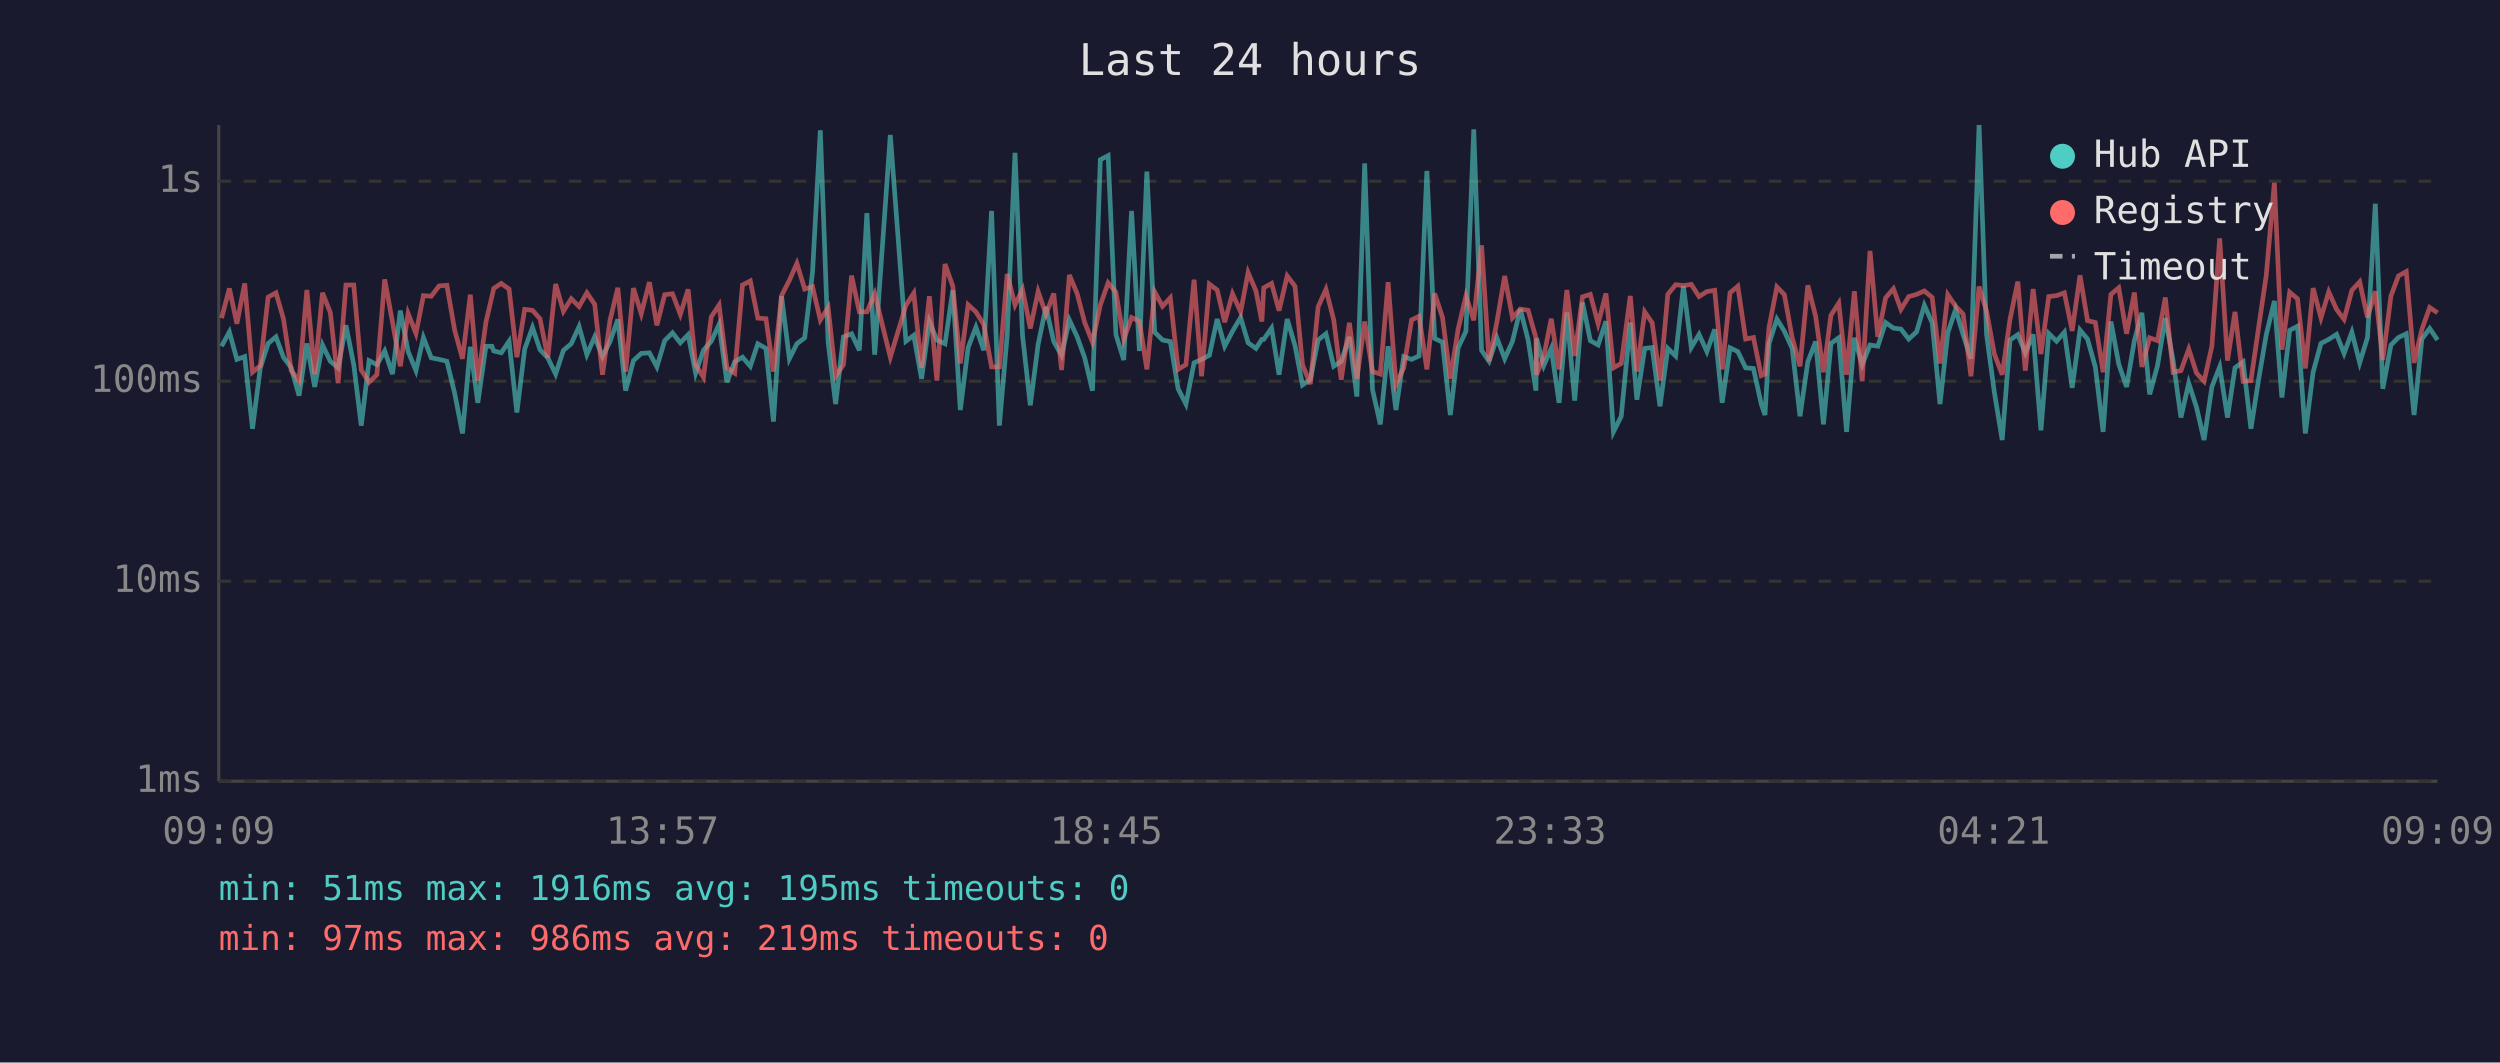
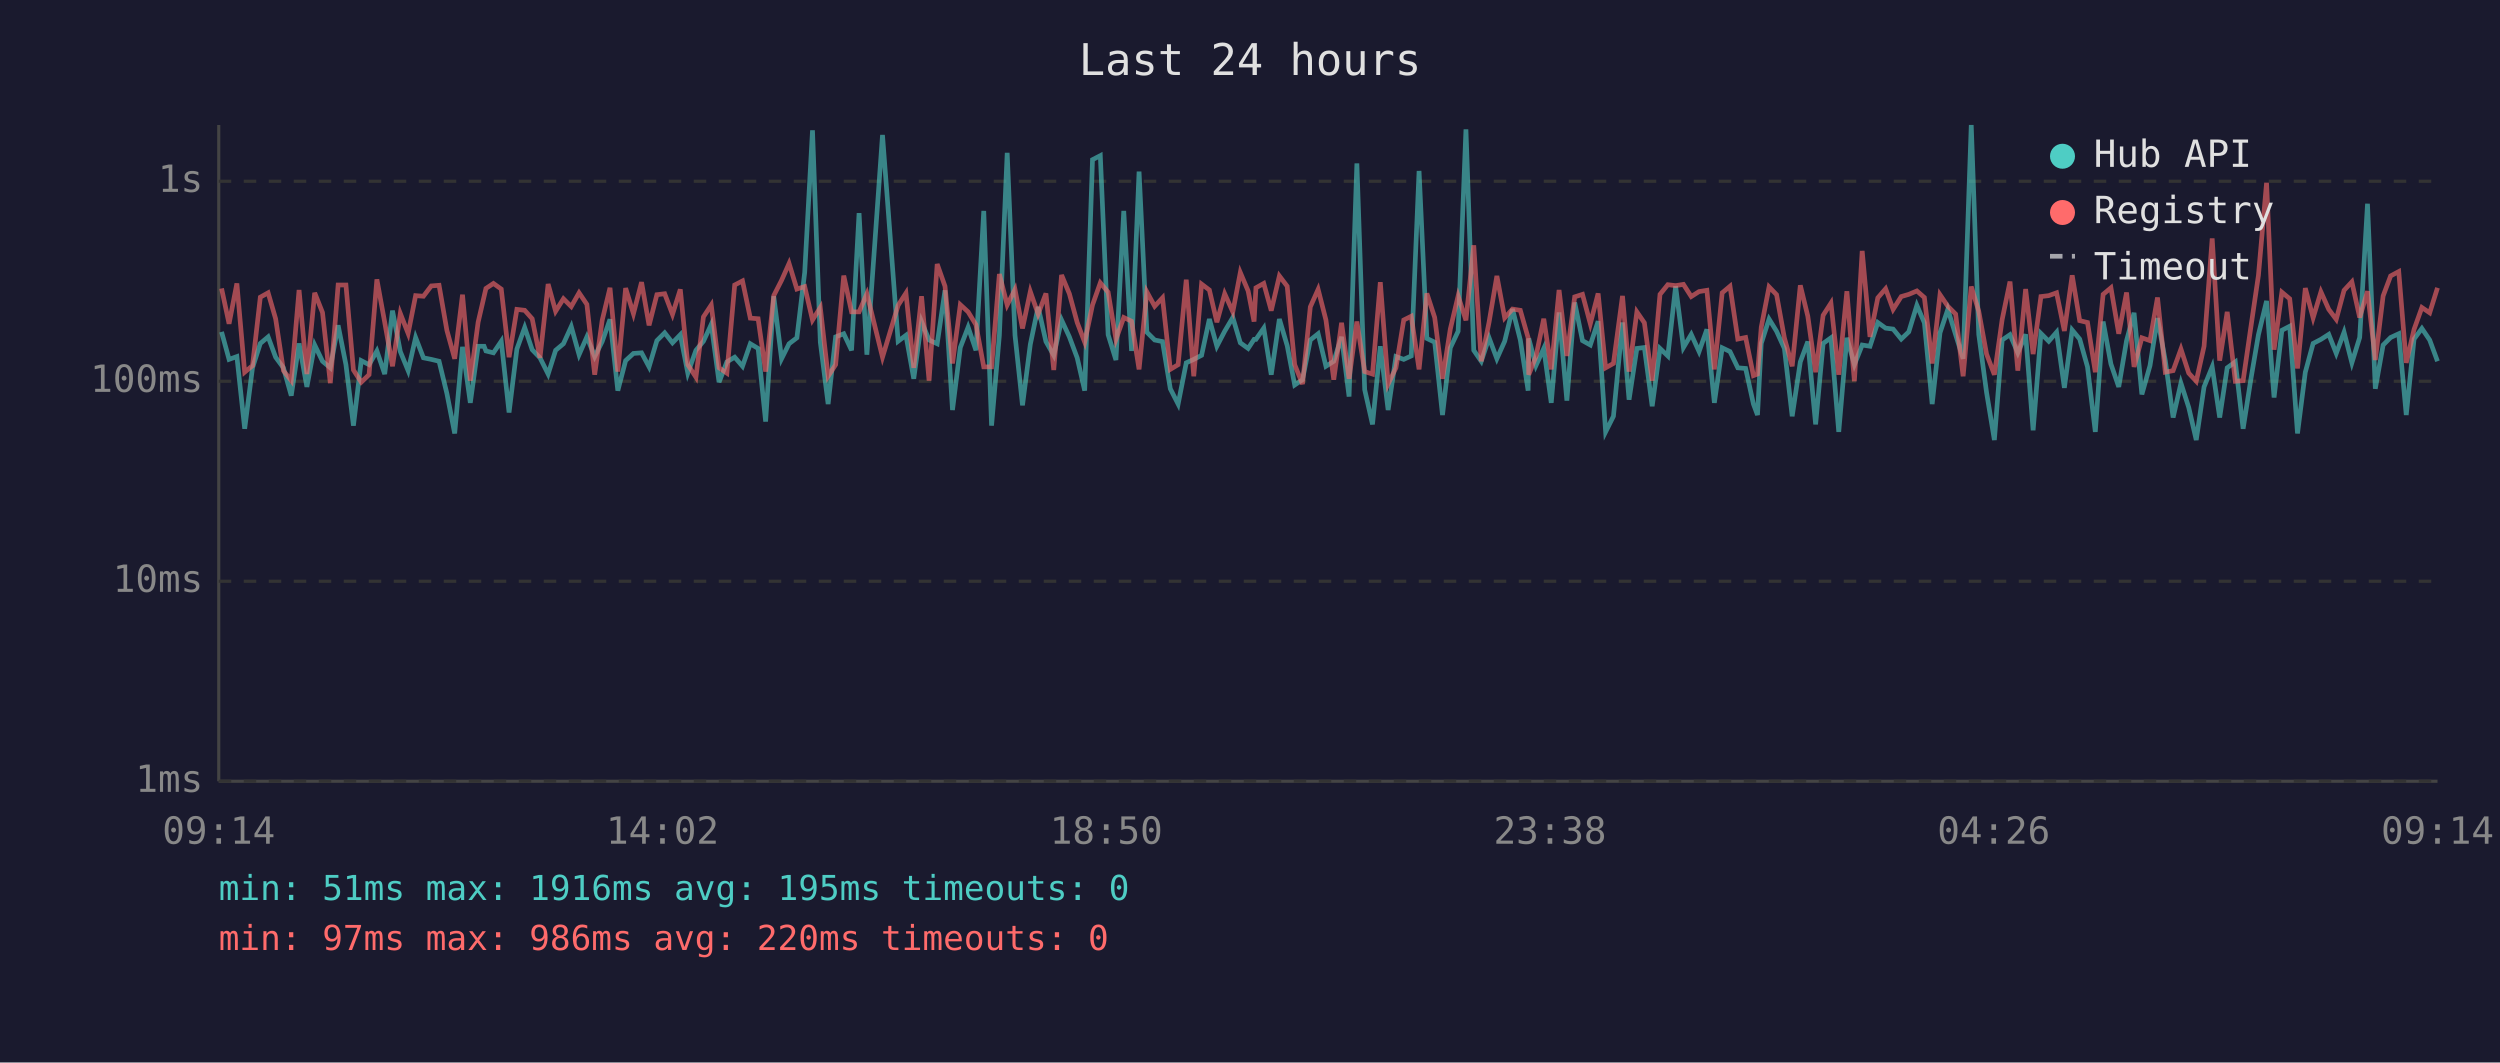
<svg xmlns="http://www.w3.org/2000/svg" viewBox="0 0 800 340" font-family="monospace" font-size="12">
  <rect width="800" height="340" fill="#1a1a2e" />
  <text x="400" y="24" fill="#e0e0e0" font-size="14" text-anchor="middle">Last 24 hours</text>
  <line x1="70" y1="40" x2="70" y2="250" stroke="#444" stroke-width="1" />
  <line x1="70" y1="250" x2="780" y2="250" stroke="#444" stroke-width="1" />
  <line x1="70" y1="250" x2="780" y2="250" stroke="#333" stroke-width="1" stroke-dasharray="4" />
  <text x="65" y="250" fill="#888" text-anchor="end" dominant-baseline="middle">1ms</text>
  <line x1="70" y1="186" x2="780" y2="186" stroke="#333" stroke-width="1" stroke-dasharray="4" />
  <text x="65" y="186" fill="#888" text-anchor="end" dominant-baseline="middle">10ms</text>
  <line x1="70" y1="122" x2="780" y2="122" stroke="#333" stroke-width="1" stroke-dasharray="4" />
  <text x="65" y="122" fill="#888" text-anchor="end" dominant-baseline="middle">100ms</text>
  <line x1="70" y1="58" x2="780" y2="58" stroke="#333" stroke-width="1" stroke-dasharray="4" />
  <text x="65" y="58" fill="#888" text-anchor="end" dominant-baseline="middle">1s</text>
-   <text x="70" y="270" fill="#888" text-anchor="middle">09:09</text>
-   <text x="212" y="270" fill="#888" text-anchor="middle">13:57</text>
-   <text x="354" y="270" fill="#888" text-anchor="middle">18:45</text>
-   <text x="496" y="270" fill="#888" text-anchor="middle">23:33</text>
-   <text x="638" y="270" fill="#888" text-anchor="middle">04:21</text>
-   <text x="780" y="270" fill="#888" text-anchor="middle">09:09</text>
-   <polyline points="70.9,110.8 73.4,106.2 75.8,115.0 78.3,114.1 80.8,137.2 83.3,117.7 85.8,109.9 88.3,107.8 90.7,114.3 93.2,117.7 95.7,126.6 98.2,109.9 100.7,123.8 103.2,110.4 105.7,115.6 108.2,117.7 110.7,104.1 113.2,116.7 115.6,136.2 118.1,115.4 120.6,116.7 123.1,112.3 125.6,119.7 128.1,99.4 130.6,112.5 133.1,118.6 135.5,108.0 138.0,114.5 140.5,115.0 143.0,115.6 145.5,125.9 148.0,138.7 150.5,111.0 152.9,128.9 155.5,110.8 157.4,110.8 158.0,112.3 160.4,112.9 162.9,109.2 165.4,132.0 167.9,111.7 170.4,104.8 172.8,111.9 175.3,114.5 177.8,119.7 180.3,112.1 182.8,110.0 185.3,104.5 187.8,113.5 190.3,107.8 192.8,114.1 195.2,109.3 197.7,102.2 200.2,125.0 202.7,115.4 205.2,113.1 207.8,112.9 210.2,117.4 212.7,109.0 215.2,106.5 217.7,109.7 220.2,107.1 222.6,119.4 225.1,112.1 227.6,109.2 230.1,103.8 232.6,122.3 235.1,115.8 237.6,114.3 240.1,117.2 242.5,110.0 245.1,111.5 247.5,134.9 250.1,94.8 252.6,114.8 255.0,110.0 257.5,108.1 260.0,87.2 262.5,41.7 265.0,109.5 267.4,129.3 269.9,107.8 272.5,106.8 275.0,112.1 277.4,68.2 279.9,113.5 284.9,43.2 289.9,109.2 292.4,107.3 294.9,121.2 297.4,102.9 299.8,108.8 302.4,110.0 304.9,92.9 307.3,131.2 309.8,111.2 312.3,104.7 314.8,112.1 317.3,67.5 319.8,136.2 322.3,107.3 324.8,48.9 327.2,107.3 329.7,129.7 332.2,110.2 334.7,98.2 337.2,109.3 339.7,113.7 342.2,102.4 344.7,107.8 347.1,114.5 349.6,125.0 352.1,51.1 354.6,49.8 357.1,107.1 359.6,115.2 362.1,67.5 364.6,112.3 367.0,54.9 369.5,106.3 372.0,108.8 374.5,109.3 377.0,124.4 379.5,129.3 382.1,116.1 384.5,115.0 387.0,113.7 389.5,102.1 391.9,110.8 394.4,106.0 397.0,101.6 399.4,109.7 401.9,111.5 403.8,108.6 404.4,108.6 406.9,105.0 409.3,119.9 411.9,102.1 414.4,110.6 416.8,123.2 419.3,121.5 421.8,108.8 424.3,106.8 426.8,117.2 429.2,115.6 431.8,107.8 434.2,126.9 436.7,52.3 439.2,124.7 441.7,135.8 444.2,110.8 446.7,131.2 449.2,114.1 451.7,115.0 454.1,113.9 456.6,54.7 459.1,108.3 461.6,109.5 464.1,132.8 466.6,111.3 469.1,106.0 471.6,41.4 474.1,112.1 476.5,115.6 479.0,108.1 481.5,114.8 484.0,109.2 486.5,98.9 489.0,108.8 491.5,125.0 491.7,108.3 494.0,117.0 496.4,111.5 498.9,128.9 501.4,100.0 503.9,128.2 506.4,96.8 508.9,109.0 511.4,110.4 513.9,102.8 516.3,138.2 518.8,133.2 521.7,103.2 523.8,127.9 526.3,111.5 528.7,111.2 531.2,130.0 533.7,111.5 536.2,113.9 538.7,91.6 541.2,111.2 543.7,107.0 546.2,112.5 548.7,105.4 551.1,128.9 553.6,111.3 556.1,112.5 558.6,117.7 561.1,117.9 563.6,129.3 564.8,132.8 566.1,109.9 568.6,102.1 571.0,106.0 573.5,111.5 576.0,133.2 578.5,115.8 581.0,109.3 583.5,135.8 585.9,109.9 588.4,108.1 590.9,138.2 593.4,108.1 595.9,116.7 598.4,110.4 600.9,110.8 603.4,103.2 605.9,105.0 608.3,105.3 610.8,108.5 613.3,106.2 615.8,97.7 618.3,103.3 620.8,129.3 623.3,106.5 625.8,99.0 628.2,107.1 630.7,114.8 633.3,40.0 635.7,107.0 638.2,125.6 640.7,140.8 643.2,108.8 645.7,107.1 648.1,112.9 650.6,107.0 653.1,137.7 655.6,106.7 658.1,109.2 660.6,106.3 663.1,124.1 665.6,105.6 668.0,108.5 670.5,117.4 673.0,138.2 675.5,102.9 678.0,116.5 680.5,123.8 683.0,109.0 685.4,100.1 687.9,126.2 690.4,117.0 692.9,101.8 695.4,115.4 697.9,133.6 700.4,122.6 702.9,130.4 705.3,140.8 707.8,123.8 710.3,117.4 712.8,133.6 715.2,117.7 717.8,115.8 720.3,137.2 722.8,121.2 725.2,107.1 727.8,96.3 730.2,127.2 732.7,105.7 735.2,104.4 737.7,138.7 740.2,119.1 742.7,109.9 745.2,108.6 747.7,107.0 750.1,113.1 752.6,106.3 755.1,116.1 757.6,108.0 760.1,65.2 762.5,124.4 765.1,110.4 767.5,108.0 770.0,106.8 772.5,132.8 775.0,108.5 777.5,105.1 780.0,108.8" fill="none" stroke="#4ecdc4" stroke-width="1.5" opacity="0.6" />
-   <polyline points="70.9,101.8 73.4,92.3 75.8,103.6 78.3,90.7 80.8,119.1 83.3,117.0 85.8,95.1 88.3,93.7 90.7,102.0 93.2,118.6 95.7,121.8 98.2,92.8 100.7,119.7 103.2,93.7 105.7,100.0 108.2,122.6 110.7,91.2 113.2,91.2 115.6,118.4 118.1,122.3 120.6,119.9 123.1,89.4 125.6,103.1 128.1,117.2 130.6,100.3 133.1,106.7 135.5,94.6 138.0,94.8 140.5,91.5 143.0,91.3 145.5,105.7 148.0,114.8 150.5,94.3 152.9,121.8 155.5,103.1 157.4,94.9 158.0,92.3 160.4,90.7 162.9,92.5 165.4,114.3 167.9,99.0 170.4,99.3 172.8,102.0 175.3,114.5 177.8,90.9 180.3,99.6 182.8,95.6 185.3,98.1 187.8,93.7 190.3,97.4 192.8,119.9 195.2,102.5 197.7,92.1 200.2,118.9 202.7,92.2 205.2,100.4 207.8,90.3 210.2,104.1 212.7,94.3 215.2,94.0 217.7,100.6 220.2,92.6 222.6,116.7 225.1,120.7 227.6,101.4 230.1,97.6 232.6,117.7 235.1,119.4 237.6,91.2 240.1,89.9 242.5,101.8 245.1,102.0 247.5,118.9 250.1,94.6 252.6,89.7 255.0,84.3 257.5,92.5 260.0,91.7 262.5,102.4 265.0,98.4 267.4,120.4 269.9,116.7 272.5,88.2 275.0,99.8 277.4,99.8 279.9,94.0 284.9,114.3 289.9,97.7 292.4,93.8 294.9,117.7 297.4,94.8 299.8,121.8 302.4,84.5 304.9,91.6 307.3,116.3 309.8,97.5 312.3,99.8 314.8,103.9 317.3,117.4 319.8,117.4 322.3,87.7 324.8,97.6 327.2,92.6 329.7,105.1 332.2,93.3 334.7,100.5 337.2,93.9 339.7,118.4 342.2,88.0 344.7,94.0 347.1,103.2 349.6,109.5 352.1,97.6 354.6,90.5 357.1,93.5 359.6,108.6 362.1,101.6 364.6,102.8 367.0,118.2 369.5,93.4 372.0,98.0 374.5,95.3 377.0,118.2 379.5,116.7 382.1,89.5 384.5,120.4 387.0,90.9 389.5,92.8 391.9,103.1 394.4,94.0 397.0,99.8 399.4,87.2 401.9,93.1 403.8,102.9 404.4,92.1 406.9,90.7 409.3,99.4 411.9,88.3 414.4,91.6 416.8,116.7 419.3,122.9 421.8,98.2 424.3,92.6 426.8,102.4 429.2,121.5 431.8,103.3 434.2,121.2 436.7,102.9 439.2,118.9 441.7,119.7 444.2,90.3 446.7,122.9 449.2,117.7 451.7,102.4 454.1,101.2 456.6,118.2 459.1,93.9 461.6,101.6 464.1,121.2 466.6,105.3 469.1,94.7 471.6,102.5 474.1,78.5 476.5,115.6 479.0,103.1 481.5,88.3 484.0,101.7 486.5,98.9 489.0,99.3 491.5,108.1 491.7,119.9 494.0,114.1 496.4,102.0 498.9,118.2 501.4,92.8 503.9,113.9 506.4,95.0 508.9,94.2 511.4,103.6 513.9,93.9 516.3,117.7 518.8,116.3 521.7,94.7 523.8,118.9 526.3,99.8 528.7,103.3 531.2,121.8 533.7,94.2 536.2,91.1 538.7,91.4 541.2,91.0 543.7,94.9 546.2,93.3 548.7,92.9 551.1,118.2 553.6,93.7 556.1,91.6 558.6,108.5 561.1,108.0 563.6,120.2 564.8,119.7 566.1,104.7 568.6,91.8 571.0,94.3 573.5,108.1 576.0,117.2 578.5,91.3 581.0,101.2 583.5,119.1 585.9,100.9 588.4,97.0 590.9,119.9 593.4,93.2 595.9,122.0 598.4,80.3 600.9,107.8 603.4,95.3 605.9,92.4 608.3,99.0 610.8,94.9 613.3,94.2 615.8,93.1 618.3,95.2 620.8,116.3 623.3,94.3 625.8,98.0 628.2,100.5 630.7,120.4 633.3,91.7 635.7,99.6 638.2,113.3 640.7,119.9 643.2,102.2 645.7,90.1 648.1,118.6 650.6,92.5 653.1,113.3 655.6,94.9 658.1,94.6 660.6,93.7 663.1,105.9 665.6,88.1 668.0,102.6 670.5,103.2 673.0,119.1 675.5,94.2 678.0,92.1 680.5,106.8 683.0,93.6 685.4,117.4 687.9,108.1 690.4,109.0 692.9,95.2 695.4,119.1 697.9,118.6 700.4,111.7 702.9,119.4 705.3,122.0 707.8,110.8 710.3,76.3 712.8,115.4 715.2,99.8 717.8,122.0 720.3,121.8 722.8,104.5 725.2,88.1 727.8,58.5 730.2,111.9 732.7,93.5 735.2,95.6 737.7,117.9 740.2,92.2 742.7,101.7 745.2,93.4 747.7,99.0 750.1,102.2 752.6,92.9 755.1,90.2 757.6,101.6 760.1,93.2 762.5,115.2 765.1,94.7 767.5,88.3 770.0,86.9 772.5,116.1 775.0,105.4 777.5,98.4 780.0,100.1" fill="none" stroke="#ff6b6b" stroke-width="1.5" opacity="0.6" />
+   <text x="70" y="270" fill="#888" text-anchor="middle">09:14</text>
+   <text x="212" y="270" fill="#888" text-anchor="middle">14:02</text>
+   <text x="354" y="270" fill="#888" text-anchor="middle">18:50</text>
+   <text x="496" y="270" fill="#888" text-anchor="middle">23:38</text>
+   <text x="638" y="270" fill="#888" text-anchor="middle">04:26</text>
+   <text x="780" y="270" fill="#888" text-anchor="middle">09:14</text>
+   <polyline points="70.9,106.2 73.3,115.0 75.8,114.1 78.3,137.2 80.8,117.7 83.3,109.9 85.8,107.8 88.2,114.3 90.7,117.7 93.2,126.6 95.7,109.9 98.2,123.8 100.7,110.4 103.2,115.6 105.7,117.7 108.2,104.1 110.7,116.7 113.1,136.2 115.6,115.4 118.1,116.7 120.6,112.3 123.1,119.7 125.6,99.4 128.1,112.5 130.6,118.6 133.0,108.0 135.5,114.5 138.0,115.0 140.5,115.6 143.0,125.9 145.5,138.7 148.0,111.0 150.5,128.9 153.0,110.8 154.9,110.8 155.5,112.3 157.9,112.9 160.4,109.2 162.9,132.0 165.4,111.7 167.9,104.8 170.3,111.9 172.8,114.5 175.4,119.7 177.8,112.1 180.3,110.0 182.8,104.5 185.3,113.5 187.8,107.8 190.3,114.1 192.7,109.3 195.2,102.2 197.7,125.0 200.2,115.4 202.7,113.1 205.3,112.9 207.7,117.4 210.2,109.0 212.7,106.5 215.2,109.7 217.7,107.1 220.1,119.4 222.7,112.1 225.1,109.2 227.6,103.8 230.1,122.3 232.6,115.8 235.1,114.3 237.6,117.2 240.1,110.0 242.6,111.5 245.0,134.9 247.6,94.8 250.1,114.8 252.5,110.0 255.0,108.1 257.5,87.2 260.0,41.7 262.5,109.5 265.0,129.3 267.4,107.8 270.0,106.8 272.5,112.1 274.9,68.2 277.4,113.5 282.4,43.2 287.4,109.2 289.9,107.3 292.4,121.2 294.9,102.9 297.3,108.8 299.9,110.0 302.4,92.9 304.8,131.2 307.3,111.2 309.8,104.7 312.3,112.1 314.8,67.5 317.3,136.2 319.8,107.3 322.3,48.9 324.8,107.3 327.2,129.7 329.7,110.2 332.2,98.2 334.7,109.3 337.2,113.7 339.7,102.4 342.2,107.8 344.7,114.5 347.1,125.0 349.6,51.1 352.1,49.8 354.6,107.1 357.1,115.2 359.6,67.5 362.1,112.3 364.5,54.9 367.0,106.3 369.5,108.8 372.0,109.3 374.5,124.4 377.0,129.3 379.6,116.1 382.0,115.0 384.5,113.7 387.0,102.1 389.4,110.8 391.9,106.0 394.5,101.6 396.9,109.7 399.4,111.5 401.3,108.6 401.9,108.6 404.4,105.0 406.8,119.9 409.4,102.1 411.9,110.6 414.3,123.2 416.8,121.5 419.3,108.8 421.8,106.8 424.3,117.2 426.8,115.6 429.3,107.8 431.7,126.9 434.2,52.3 436.7,124.7 439.2,135.8 441.7,110.8 444.2,131.2 446.7,114.1 449.2,115.0 451.6,113.9 454.1,54.7 456.6,108.3 459.1,109.5 461.6,132.8 464.1,111.3 466.6,106.0 469.1,41.4 471.6,112.1 474.0,115.6 476.5,108.1 479.0,114.8 481.5,109.2 484.0,98.9 486.5,108.8 489.0,125.0 489.2,108.3 491.5,117.0 494.0,111.5 496.4,128.9 498.9,100.0 501.4,128.2 503.9,96.8 506.4,109.0 508.9,110.4 511.4,102.8 513.8,138.2 516.3,133.2 519.2,103.2 521.3,127.9 523.8,111.5 526.2,111.2 528.7,130.0 531.2,111.5 533.7,113.9 536.2,91.6 538.7,111.2 541.2,107.0 543.7,112.5 546.2,105.4 548.6,128.9 551.1,111.3 553.6,112.5 556.1,117.7 558.6,117.9 561.1,129.3 562.4,132.8 563.6,109.9 566.1,102.1 568.5,106.0 571.0,111.5 573.5,133.2 576.1,115.8 578.5,109.3 581.0,135.8 583.4,109.9 585.9,108.1 588.4,138.2 591.0,108.1 593.4,116.7 595.9,110.4 598.4,110.8 600.9,103.2 603.4,105.0 605.8,105.3 608.4,108.5 610.8,106.2 613.4,97.7 615.8,103.3 618.3,129.3 620.8,106.5 623.3,99.0 625.8,107.1 628.2,114.8 630.8,40.0 633.2,107.0 635.7,125.6 638.2,140.8 640.7,108.8 643.2,107.1 645.7,112.9 648.2,107.0 650.6,137.7 653.1,106.7 655.6,109.2 658.1,106.3 660.6,124.1 663.1,105.6 665.5,108.5 668.0,117.4 670.5,138.2 673.0,102.9 675.5,116.5 678.0,123.8 680.5,109.0 682.9,100.1 685.4,126.2 688.0,117.0 690.4,101.8 692.9,115.4 695.4,133.6 697.9,122.6 700.4,130.4 702.8,140.8 705.3,123.8 707.9,117.4 710.3,133.6 712.7,117.7 715.3,115.8 717.8,137.2 720.3,121.2 722.7,107.1 725.3,96.3 727.7,127.2 730.2,105.7 732.7,104.4 735.2,138.7 737.7,119.1 740.2,109.9 742.7,108.6 745.2,107.0 747.6,113.1 750.1,106.3 752.6,116.1 755.1,108.0 757.6,65.2 760.1,124.4 762.6,110.4 765.0,108.0 767.6,106.8 770.0,132.8 772.5,108.5 775.0,105.1 777.5,108.8 780.0,115.6" fill="none" stroke="#4ecdc4" stroke-width="1.5" opacity="0.6" />
+   <polyline points="70.9,92.3 73.3,103.6 75.8,90.7 78.3,119.1 80.8,117.0 83.3,95.1 85.8,93.7 88.2,102.0 90.7,118.6 93.2,121.8 95.7,92.8 98.2,119.7 100.7,93.7 103.2,100.0 105.7,122.6 108.2,91.2 110.7,91.2 113.1,118.4 115.6,122.3 118.1,119.9 120.6,89.4 123.1,103.1 125.6,117.2 128.1,100.3 130.6,106.7 133.0,94.6 135.5,94.8 138.0,91.5 140.5,91.3 143.0,105.7 145.5,114.8 148.0,94.3 150.5,121.8 153.0,103.1 154.9,94.9 155.5,92.3 157.9,90.7 160.4,92.5 162.9,114.3 165.4,99.0 167.9,99.3 170.3,102.0 172.8,114.5 175.4,90.9 177.8,99.6 180.3,95.6 182.8,98.1 185.3,93.7 187.8,97.4 190.3,119.9 192.7,102.5 195.2,92.1 197.7,118.9 200.2,92.2 202.7,100.4 205.3,90.3 207.7,104.1 210.2,94.3 212.7,94.0 215.2,100.6 217.7,92.6 220.1,116.7 222.7,120.7 225.1,101.4 227.6,97.6 230.1,117.7 232.6,119.4 235.1,91.2 237.6,89.9 240.1,101.8 242.6,102.0 245.0,118.9 247.6,94.6 250.1,89.7 252.5,84.3 255.0,92.5 257.5,91.7 260.0,102.4 262.5,98.4 265.0,120.4 267.4,116.7 270.0,88.2 272.5,99.8 274.9,99.8 277.4,94.0 282.4,114.3 287.4,97.7 289.9,93.8 292.4,117.7 294.9,94.8 297.3,121.8 299.9,84.5 302.4,91.6 304.8,116.3 307.3,97.5 309.8,99.8 312.3,103.9 314.8,117.4 317.3,117.4 319.8,87.7 322.3,97.6 324.8,92.6 327.2,105.1 329.7,93.3 332.2,100.5 334.7,93.9 337.2,118.4 339.7,88.0 342.2,94.0 344.7,103.2 347.1,109.5 349.6,97.6 352.1,90.5 354.6,93.5 357.1,108.6 359.6,101.6 362.1,102.8 364.5,118.2 367.0,93.4 369.5,98.0 372.0,95.3 374.5,118.2 377.0,116.7 379.6,89.5 382.0,120.4 384.5,90.9 387.0,92.8 389.4,103.1 391.9,94.0 394.5,99.8 396.9,87.2 399.4,93.1 401.3,102.9 401.9,92.1 404.4,90.7 406.8,99.4 409.4,88.3 411.9,91.6 414.3,116.7 416.8,122.9 419.3,98.2 421.8,92.6 424.3,102.4 426.8,121.5 429.3,103.3 431.7,121.2 434.2,102.9 436.7,118.9 439.2,119.7 441.7,90.3 444.2,122.9 446.7,117.7 449.2,102.4 451.6,101.2 454.1,118.2 456.6,93.9 459.1,101.6 461.6,121.2 464.1,105.3 466.6,94.7 469.1,102.5 471.6,78.5 474.0,115.6 476.5,103.1 479.0,88.3 481.5,101.7 484.0,98.9 486.5,99.3 489.0,108.1 489.2,119.9 491.5,114.1 494.0,102.0 496.4,118.2 498.9,92.8 501.4,113.9 503.9,95.0 506.4,94.2 508.9,103.6 511.4,93.9 513.8,117.7 516.3,116.3 519.2,94.7 521.3,118.9 523.8,99.8 526.2,103.3 528.7,121.8 531.2,94.2 533.7,91.1 536.2,91.4 538.7,91.0 541.2,94.9 543.7,93.3 546.2,92.9 548.6,118.2 551.1,93.7 553.6,91.6 556.1,108.5 558.6,108.0 561.1,120.2 562.4,119.7 563.6,104.7 566.1,91.8 568.5,94.3 571.0,108.1 573.5,117.2 576.1,91.3 578.5,101.2 581.0,119.1 583.4,100.9 585.9,97.0 588.4,119.9 591.0,93.2 593.4,122.0 595.9,80.3 598.4,107.8 600.9,95.3 603.4,92.4 605.8,99.0 608.4,94.9 610.8,94.2 613.4,93.1 615.8,95.2 618.3,116.3 620.8,94.3 623.3,98.0 625.8,100.5 628.2,120.4 630.8,91.7 633.2,99.6 635.7,113.3 638.2,119.9 640.7,102.2 643.2,90.1 645.7,118.6 648.2,92.5 650.6,113.3 653.1,94.9 655.6,94.6 658.1,93.7 660.6,105.9 663.1,88.1 665.5,102.6 668.0,103.2 670.5,119.1 673.0,94.2 675.5,92.1 678.0,106.8 680.5,93.6 682.9,117.4 685.4,108.1 688.0,109.0 690.4,95.2 692.9,119.1 695.4,118.6 697.9,111.7 700.4,119.4 702.8,122.0 705.3,110.8 707.9,76.3 710.3,115.4 712.7,99.8 715.3,122.0 717.8,121.8 720.3,104.5 722.7,88.1 725.3,58.5 727.7,111.9 730.2,93.5 732.7,95.6 735.2,117.9 737.7,92.2 740.2,101.7 742.7,93.4 745.2,99.0 747.6,102.2 750.1,92.9 752.6,90.2 755.1,101.6 757.6,93.2 760.1,115.2 762.6,94.7 765.0,88.3 767.6,86.9 770.0,116.1 772.5,105.4 775.0,98.4 777.5,100.1 780.0,92.1" fill="none" stroke="#ff6b6b" stroke-width="1.5" opacity="0.6" />
  <circle cx="660" cy="50" r="4" fill="#4ecdc4" />
  <text x="670" y="50" fill="#e0e0e0" dominant-baseline="middle">Hub API</text>
  <circle cx="660" cy="68" r="4" fill="#ff6b6b" />
  <text x="670" y="68" fill="#e0e0e0" dominant-baseline="middle">Registry</text>
  <line x1="656" y1="82" x2="664" y2="82" stroke="#e0e0e0" stroke-width="1.5" stroke-dasharray="4,3" opacity="0.7" />
  <text x="670" y="86" fill="#e0e0e0" dominant-baseline="middle">Timeout</text>
  <text x="70" y="288" fill="#4ecdc4" font-size="11">min: 51ms  max: 1916ms  avg: 195ms  timeouts: 0</text>
-   <text x="70" y="304" fill="#ff6b6b" font-size="11">min: 97ms  max: 986ms  avg: 219ms  timeouts: 0</text>
+   <text x="70" y="304" fill="#ff6b6b" font-size="11">min: 97ms  max: 986ms  avg: 220ms  timeouts: 0</text>
</svg>
